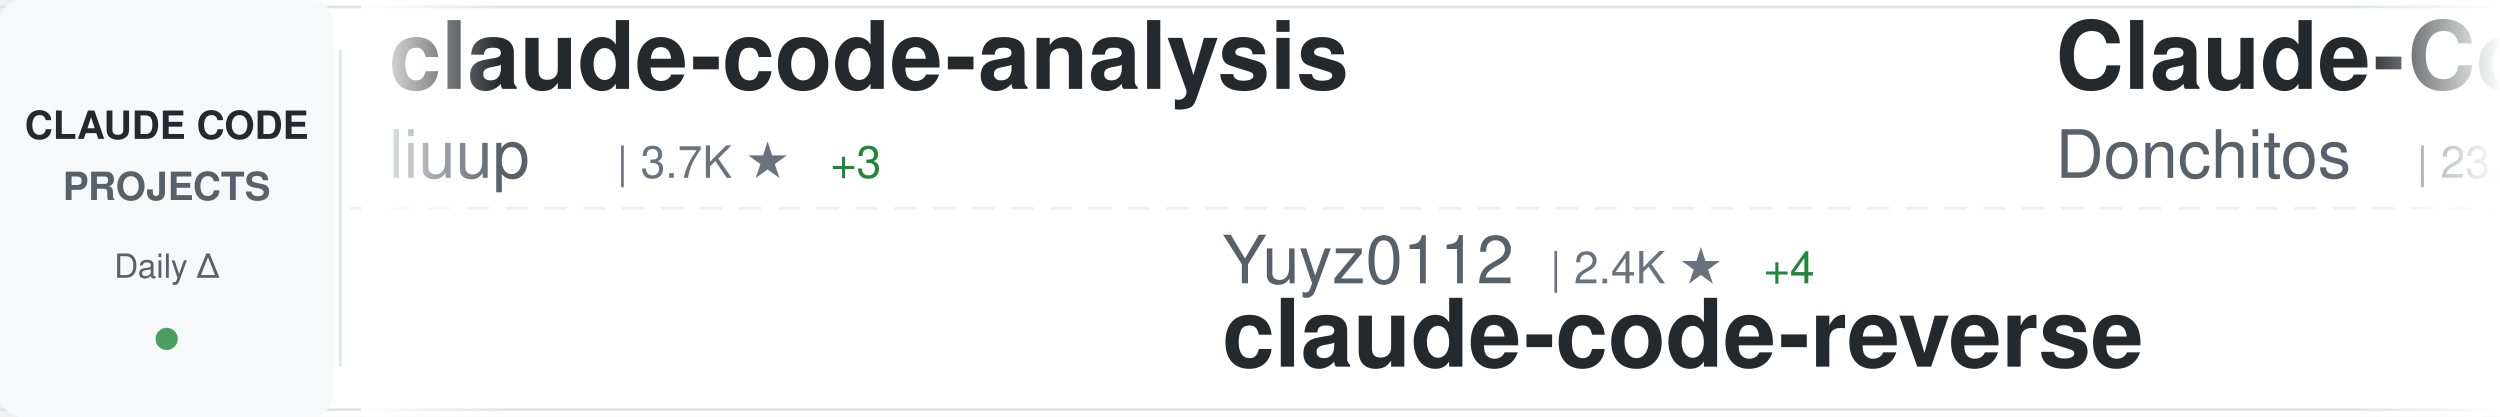
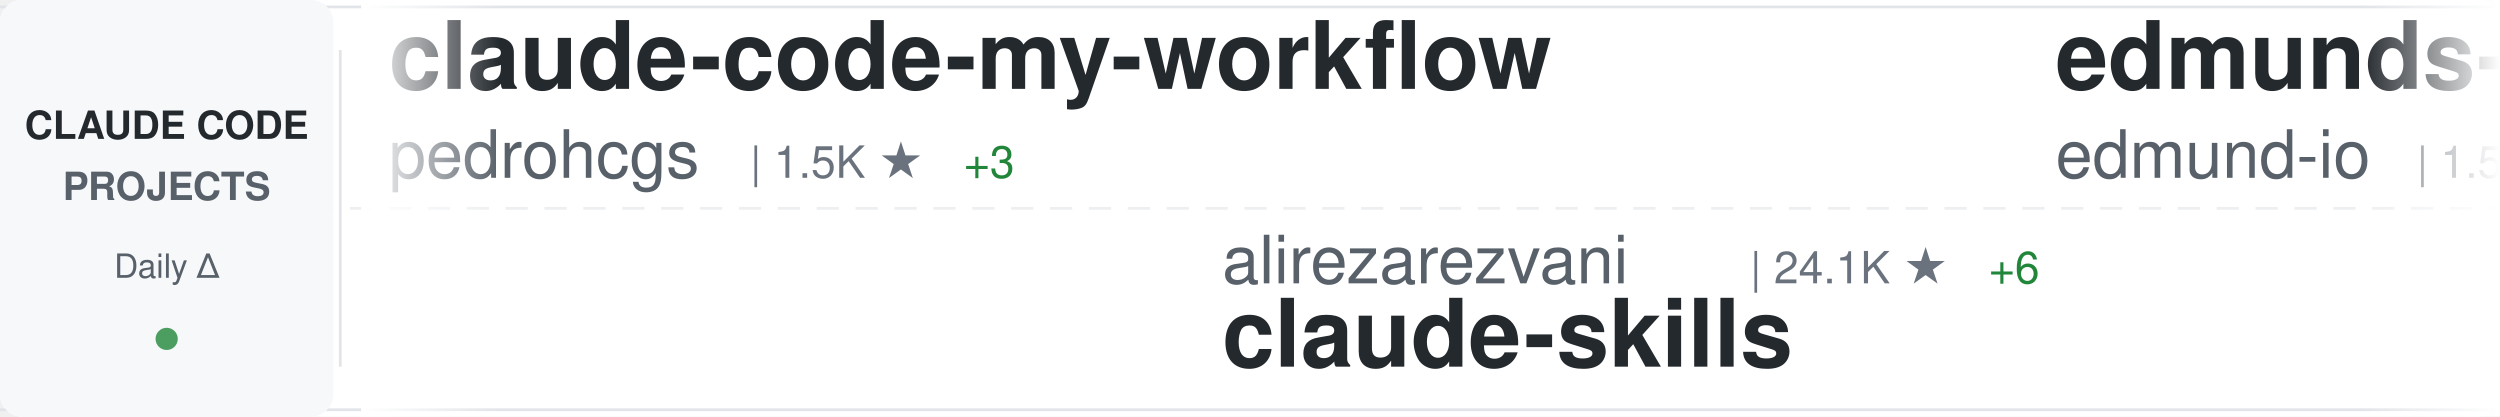
<svg xmlns="http://www.w3.org/2000/svg" width="900" height="150">
  <defs>
    <linearGradient id="awesomeLeftFade" x1="0%" y1="0%" x2="100%" y2="0%">
      <stop offset="0%" style="stop-color:#ffffff;stop-opacity:1" />
      <stop offset="100%" style="stop-color:#ffffff;stop-opacity:0" />
    </linearGradient>
    <linearGradient id="awesomeRightFade" x1="0%" y1="0%" x2="100%" y2="0%">
      <stop offset="0%" style="stop-color:#ffffff;stop-opacity:0" />
      <stop offset="100%" style="stop-color:#ffffff;stop-opacity:1" />
    </linearGradient>
  </defs>
  <rect width="900" height="150" fill="#ffffff" rx="8" />
  <rect x="0" y="2" width="900" height="1" fill="#e1e4e8" />
  <rect x="0" y="147" width="900" height="1" fill="#e1e4e8" />
  <line x1="0" y1="75" x2="900" y2="75" stroke="#e1e4e8" stroke-width="1" stroke-dasharray="8 6" opacity="0.6" />
  <rect x="0" y="0" width="120" height="150" fill="#f6f8fa" rx="8" />
  <text x="60" y="50" font-family="-apple-system, BlinkMacSystemFont, 'Segoe UI', Helvetica, Arial, sans-serif" font-size="14" font-weight="600" fill="#24292e" text-anchor="middle">CLAUDE CODE</text>
  <text x="60" y="72" font-family="-apple-system, BlinkMacSystemFont, 'Segoe UI', Helvetica, Arial, sans-serif" font-size="14" font-weight="600" fill="#586069" text-anchor="middle">PROJECTS</text>
  <text x="60" y="100" font-family="-apple-system, BlinkMacSystemFont, 'Segoe UI', Helvetica, Arial, sans-serif" font-size="12" font-weight="500" fill="#586069" text-anchor="middle">Daily Δ</text>
  <circle cx="60" cy="122" r="4" fill="#22863a" opacity="0.8" />
  <rect x="122" y="18" width="1" height="114" fill="#e1e4e8" />
  <clipPath id="awesomeTickerClip">
    <rect x="130" y="0" width="770" height="150" />
  </clipPath>
  <g clip-path="url(#awesomeTickerClip)">
    <g id="awesomeTickerItems">
      <animateTransform attributeName="transform" attributeType="XML" type="translate" from="0 0" to="-3000 0" dur="54s" repeatCount="indefinite" />
      <g transform="translate(0, 0)">
-         <text x="140" y="32" font-family="-apple-system, BlinkMacSystemFont, 'Segoe UI', Helvetica, Arial, sans-serif" font-size="34" font-weight="600" fill="#24292e">claude-code-analysis</text>
-         <text x="140" y="64" font-family="-apple-system, BlinkMacSystemFont, 'Segoe UI', Helvetica, Arial, sans-serif" font-size="24" font-weight="400" fill="#586069">liuup</text>
-         <text x="222" y="64" font-family="-apple-system, BlinkMacSystemFont, 'Segoe UI', Helvetica, Arial, sans-serif" font-size="16" font-weight="500" fill="#6a737d">| 3.7K ★</text>
-         <text x="299" y="64" font-family="-apple-system, BlinkMacSystemFont, 'Segoe UI', Helvetica, Arial, sans-serif" font-size="16" font-weight="500" fill="#22863a"> +3</text>
+         <text x="140" y="32" font-family="-apple-system, BlinkMacSystemFont, 'Segoe UI', Helvetica, Arial, sans-serif" font-size="34" font-weight="600" fill="#24292e">claude-code-my-workflow</text>
+         <text x="140" y="64" font-family="-apple-system, BlinkMacSystemFont, 'Segoe UI', Helvetica, Arial, sans-serif" font-size="24" font-weight="400" fill="#586069">pedrohcgs</text>
+         <text x="270" y="64" font-family="-apple-system, BlinkMacSystemFont, 'Segoe UI', Helvetica, Arial, sans-serif" font-size="16" font-weight="500" fill="#6a737d">| 1.5K ★</text>
+         <text x="347" y="64" font-family="-apple-system, BlinkMacSystemFont, 'Segoe UI', Helvetica, Arial, sans-serif" font-size="16" font-weight="500" fill="#22863a"> +3</text>
      </g>
      <g transform="translate(300, 0)">
-         <text x="140" y="102" font-family="-apple-system, BlinkMacSystemFont, 'Segoe UI', Helvetica, Arial, sans-serif" font-size="24" font-weight="400" fill="#586069">Yuyz0112</text>
-         <text x="258" y="102" font-family="-apple-system, BlinkMacSystemFont, 'Segoe UI', Helvetica, Arial, sans-serif" font-size="16" font-weight="500" fill="#6a737d">| 2.4K ★</text>
-         <text x="335" y="102" font-family="-apple-system, BlinkMacSystemFont, 'Segoe UI', Helvetica, Arial, sans-serif" font-size="16" font-weight="500" fill="#22863a"> +4</text>
-         <text x="140" y="132" font-family="-apple-system, BlinkMacSystemFont, 'Segoe UI', Helvetica, Arial, sans-serif" font-size="34" font-weight="600" fill="#24292e">claude-code-reverse</text>
+         <text x="140" y="102" font-family="-apple-system, BlinkMacSystemFont, 'Segoe UI', Helvetica, Arial, sans-serif" font-size="24" font-weight="400" fill="#586069">alirezarezvani</text>
+         <text x="330" y="102" font-family="-apple-system, BlinkMacSystemFont, 'Segoe UI', Helvetica, Arial, sans-serif" font-size="16" font-weight="500" fill="#6a737d">| 24.1K ★</text>
+         <text x="416" y="102" font-family="-apple-system, BlinkMacSystemFont, 'Segoe UI', Helvetica, Arial, sans-serif" font-size="16" font-weight="500" fill="#22863a"> +6</text>
+         <text x="140" y="132" font-family="-apple-system, BlinkMacSystemFont, 'Segoe UI', Helvetica, Arial, sans-serif" font-size="34" font-weight="600" fill="#24292e">claude-skills</text>
      </g>
      <g transform="translate(600, 0)">
-         <text x="140" y="32" font-family="-apple-system, BlinkMacSystemFont, 'Segoe UI', Helvetica, Arial, sans-serif" font-size="34" font-weight="600" fill="#24292e">Claude-Code-Game-Studios</text>
-         <text x="140" y="64" font-family="-apple-system, BlinkMacSystemFont, 'Segoe UI', Helvetica, Arial, sans-serif" font-size="24" font-weight="400" fill="#586069">Donchitos</text>
-         <text x="270" y="64" font-family="-apple-system, BlinkMacSystemFont, 'Segoe UI', Helvetica, Arial, sans-serif" font-size="16" font-weight="500" fill="#6a737d">| 23.7K ★</text>
-         <text x="356" y="64" font-family="-apple-system, BlinkMacSystemFont, 'Segoe UI', Helvetica, Arial, sans-serif" font-size="16" font-weight="500" fill="#22863a"> +3</text>
+         <text x="140" y="32" font-family="-apple-system, BlinkMacSystemFont, 'Segoe UI', Helvetica, Arial, sans-serif" font-size="34" font-weight="600" fill="#24292e">edmunds-claude-code</text>
+         <text x="140" y="64" font-family="-apple-system, BlinkMacSystemFont, 'Segoe UI', Helvetica, Arial, sans-serif" font-size="24" font-weight="400" fill="#586069">edmund-io</text>
+         <text x="270" y="64" font-family="-apple-system, BlinkMacSystemFont, 'Segoe UI', Helvetica, Arial, sans-serif" font-size="16" font-weight="500" fill="#6a737d">| 1.5K ★</text>
      </g>
      <g transform="translate(900, 0)">
-         <text x="140" y="102" font-family="-apple-system, BlinkMacSystemFont, 'Segoe UI', Helvetica, Arial, sans-serif" font-size="24" font-weight="400" fill="#586069">Yeachan-Heo</text>
-         <text x="294" y="102" font-family="-apple-system, BlinkMacSystemFont, 'Segoe UI', Helvetica, Arial, sans-serif" font-size="16" font-weight="500" fill="#6a737d">| 38.4K ★</text>
-         <text x="380" y="102" font-family="-apple-system, BlinkMacSystemFont, 'Segoe UI', Helvetica, Arial, sans-serif" font-size="16" font-weight="500" fill="#22863a"> +3</text>
-         <text x="140" y="132" font-family="-apple-system, BlinkMacSystemFont, 'Segoe UI', Helvetica, Arial, sans-serif" font-size="34" font-weight="600" fill="#24292e">oh-my-claudecode</text>
+         <text x="140" y="102" font-family="-apple-system, BlinkMacSystemFont, 'Segoe UI', Helvetica, Arial, sans-serif" font-size="24" font-weight="400" fill="#586069">ding113</text>
+         <text x="246" y="102" font-family="-apple-system, BlinkMacSystemFont, 'Segoe UI', Helvetica, Arial, sans-serif" font-size="16" font-weight="500" fill="#6a737d">| 3.3K ★</text>
+         <text x="140" y="132" font-family="-apple-system, BlinkMacSystemFont, 'Segoe UI', Helvetica, Arial, sans-serif" font-size="34" font-weight="600" fill="#24292e">claude-code-hub</text>
      </g>
      <g transform="translate(1200, 0)">
-         <text x="140" y="32" font-family="-apple-system, BlinkMacSystemFont, 'Segoe UI', Helvetica, Arial, sans-serif" font-size="34" font-weight="600" fill="#24292e">awesome-claude-code-tool...</text>
-         <text x="140" y="64" font-family="-apple-system, BlinkMacSystemFont, 'Segoe UI', Helvetica, Arial, sans-serif" font-size="24" font-weight="400" fill="#586069">rohitg00</text>
-         <text x="258" y="64" font-family="-apple-system, BlinkMacSystemFont, 'Segoe UI', Helvetica, Arial, sans-serif" font-size="16" font-weight="500" fill="#6a737d">| 2.5K ★</text>
-         <text x="335" y="64" font-family="-apple-system, BlinkMacSystemFont, 'Segoe UI', Helvetica, Arial, sans-serif" font-size="16" font-weight="500" fill="#cb2431"> -1</text>
+         <text x="140" y="32" font-family="-apple-system, BlinkMacSystemFont, 'Segoe UI', Helvetica, Arial, sans-serif" font-size="34" font-weight="600" fill="#24292e">claude-coder</text>
+         <text x="140" y="64" font-family="-apple-system, BlinkMacSystemFont, 'Segoe UI', Helvetica, Arial, sans-serif" font-size="24" font-weight="400" fill="#586069">kodu-ai</text>
+         <text x="246" y="64" font-family="-apple-system, BlinkMacSystemFont, 'Segoe UI', Helvetica, Arial, sans-serif" font-size="16" font-weight="500" fill="#6a737d">| 5.2K ★</text>
      </g>
      <g transform="translate(1500, 0)">
-         <text x="140" y="102" font-family="-apple-system, BlinkMacSystemFont, 'Segoe UI', Helvetica, Arial, sans-serif" font-size="24" font-weight="400" fill="#586069">Pimzino</text>
-         <text x="246" y="102" font-family="-apple-system, BlinkMacSystemFont, 'Segoe UI', Helvetica, Arial, sans-serif" font-size="16" font-weight="500" fill="#6a737d">| 3.8K ★</text>
-         <text x="323" y="102" font-family="-apple-system, BlinkMacSystemFont, 'Segoe UI', Helvetica, Arial, sans-serif" font-size="16" font-weight="500" fill="#22863a"> +5</text>
-         <text x="140" y="132" font-family="-apple-system, BlinkMacSystemFont, 'Segoe UI', Helvetica, Arial, sans-serif" font-size="34" font-weight="600" fill="#24292e">claude-code-spec-workflo...</text>
+         <text x="140" y="102" font-family="-apple-system, BlinkMacSystemFont, 'Segoe UI', Helvetica, Arial, sans-serif" font-size="24" font-weight="400" fill="#586069">VILA-Lab</text>
+         <text x="258" y="102" font-family="-apple-system, BlinkMacSystemFont, 'Segoe UI', Helvetica, Arial, sans-serif" font-size="16" font-weight="500" fill="#6a737d">| 2.0K ★</text>
+         <text x="140" y="132" font-family="-apple-system, BlinkMacSystemFont, 'Segoe UI', Helvetica, Arial, sans-serif" font-size="34" font-weight="600" fill="#24292e">Dive-into-Claude-Code</text>
      </g>
      <g transform="translate(1800, 0)">
-         <text x="140" y="32" font-family="-apple-system, BlinkMacSystemFont, 'Segoe UI', Helvetica, Arial, sans-serif" font-size="34" font-weight="600" fill="#24292e">claude-code</text>
-         <text x="140" y="64" font-family="-apple-system, BlinkMacSystemFont, 'Segoe UI', Helvetica, Arial, sans-serif" font-size="24" font-weight="400" fill="#586069">Onewon</text>
-         <text x="234" y="64" font-family="-apple-system, BlinkMacSystemFont, 'Segoe UI', Helvetica, Arial, sans-serif" font-size="16" font-weight="500" fill="#6a737d">| 180 ★</text>
+         <text x="140" y="32" font-family="-apple-system, BlinkMacSystemFont, 'Segoe UI', Helvetica, Arial, sans-serif" font-size="34" font-weight="600" fill="#24292e">oh-my-claudecode</text>
+         <text x="140" y="64" font-family="-apple-system, BlinkMacSystemFont, 'Segoe UI', Helvetica, Arial, sans-serif" font-size="24" font-weight="400" fill="#586069">Yeachan-Heo</text>
+         <text x="294" y="64" font-family="-apple-system, BlinkMacSystemFont, 'Segoe UI', Helvetica, Arial, sans-serif" font-size="16" font-weight="500" fill="#6a737d">| 38.4K ★</text>
+         <text x="380" y="64" font-family="-apple-system, BlinkMacSystemFont, 'Segoe UI', Helvetica, Arial, sans-serif" font-size="16" font-weight="500" fill="#22863a"> +2</text>
      </g>
      <g transform="translate(2100, 0)">
-         <text x="140" y="102" font-family="-apple-system, BlinkMacSystemFont, 'Segoe UI', Helvetica, Arial, sans-serif" font-size="24" font-weight="400" fill="#586069">ponponon</text>
-         <text x="258" y="102" font-family="-apple-system, BlinkMacSystemFont, 'Segoe UI', Helvetica, Arial, sans-serif" font-size="16" font-weight="500" fill="#6a737d">| 2.3K ★</text>
-         <text x="140" y="132" font-family="-apple-system, BlinkMacSystemFont, 'Segoe UI', Helvetica, Arial, sans-serif" font-size="34" font-weight="600" fill="#24292e">claude_code_src</text>
+         <text x="140" y="102" font-family="-apple-system, BlinkMacSystemFont, 'Segoe UI', Helvetica, Arial, sans-serif" font-size="24" font-weight="400" fill="#586069">VineeTagarwaL-code</text>
+         <text x="378" y="102" font-family="-apple-system, BlinkMacSystemFont, 'Segoe UI', Helvetica, Arial, sans-serif" font-size="16" font-weight="500" fill="#6a737d">| 273 ★</text>
+         <text x="140" y="132" font-family="-apple-system, BlinkMacSystemFont, 'Segoe UI', Helvetica, Arial, sans-serif" font-size="34" font-weight="600" fill="#24292e">claude-code</text>
      </g>
      <g transform="translate(2400, 0)">
-         <text x="140" y="32" font-family="-apple-system, BlinkMacSystemFont, 'Segoe UI', Helvetica, Arial, sans-serif" font-size="34" font-weight="600" fill="#24292e">how-claude-code-works</text>
-         <text x="140" y="64" font-family="-apple-system, BlinkMacSystemFont, 'Segoe UI', Helvetica, Arial, sans-serif" font-size="24" font-weight="400" fill="#586069">Windy3f3f3f3f</text>
-         <text x="318" y="64" font-family="-apple-system, BlinkMacSystemFont, 'Segoe UI', Helvetica, Arial, sans-serif" font-size="16" font-weight="500" fill="#6a737d">| 3.4K ★</text>
+         <text x="140" y="32" font-family="-apple-system, BlinkMacSystemFont, 'Segoe UI', Helvetica, Arial, sans-serif" font-size="34" font-weight="600" fill="#24292e">Claude-Code</text>
+         <text x="140" y="64" font-family="-apple-system, BlinkMacSystemFont, 'Segoe UI', Helvetica, Arial, sans-serif" font-size="24" font-weight="400" fill="#586069">KPR111</text>
+         <text x="234" y="64" font-family="-apple-system, BlinkMacSystemFont, 'Segoe UI', Helvetica, Arial, sans-serif" font-size="16" font-weight="500" fill="#6a737d">| 18 ★</text>
      </g>
      <g transform="translate(2700, 0)">
-         <text x="140" y="102" font-family="-apple-system, BlinkMacSystemFont, 'Segoe UI', Helvetica, Arial, sans-serif" font-size="24" font-weight="400" fill="#586069">Alishahryar1</text>
-         <text x="306" y="102" font-family="-apple-system, BlinkMacSystemFont, 'Segoe UI', Helvetica, Arial, sans-serif" font-size="16" font-weight="500" fill="#6a737d">| 44.9K ★</text>
-         <text x="392" y="102" font-family="-apple-system, BlinkMacSystemFont, 'Segoe UI', Helvetica, Arial, sans-serif" font-size="16" font-weight="500" fill="#22863a"> +26</text>
-         <text x="140" y="132" font-family="-apple-system, BlinkMacSystemFont, 'Segoe UI', Helvetica, Arial, sans-serif" font-size="34" font-weight="600" fill="#24292e">free-claude-code</text>
+         <text x="140" y="102" font-family="-apple-system, BlinkMacSystemFont, 'Segoe UI', Helvetica, Arial, sans-serif" font-size="24" font-weight="400" fill="#586069">simonw</text>
+         <text x="234" y="102" font-family="-apple-system, BlinkMacSystemFont, 'Segoe UI', Helvetica, Arial, sans-serif" font-size="16" font-weight="500" fill="#6a737d">| 1.7K ★</text>
+         <text x="140" y="132" font-family="-apple-system, BlinkMacSystemFont, 'Segoe UI', Helvetica, Arial, sans-serif" font-size="34" font-weight="600" fill="#24292e">claude-code-transcripts</text>
      </g>
      <g transform="translate(3000, 0)">
-         <text x="140" y="32" font-family="-apple-system, BlinkMacSystemFont, 'Segoe UI', Helvetica, Arial, sans-serif" font-size="34" font-weight="600" fill="#24292e">claude-code-analysis</text>
-         <text x="140" y="64" font-family="-apple-system, BlinkMacSystemFont, 'Segoe UI', Helvetica, Arial, sans-serif" font-size="24" font-weight="400" fill="#586069">liuup</text>
-         <text x="222" y="64" font-family="-apple-system, BlinkMacSystemFont, 'Segoe UI', Helvetica, Arial, sans-serif" font-size="16" font-weight="500" fill="#6a737d">| 3.7K ★</text>
-         <text x="299" y="64" font-family="-apple-system, BlinkMacSystemFont, 'Segoe UI', Helvetica, Arial, sans-serif" font-size="16" font-weight="500" fill="#22863a"> +3</text>
+         <text x="140" y="32" font-family="-apple-system, BlinkMacSystemFont, 'Segoe UI', Helvetica, Arial, sans-serif" font-size="34" font-weight="600" fill="#24292e">claude-code-my-workflow</text>
+         <text x="140" y="64" font-family="-apple-system, BlinkMacSystemFont, 'Segoe UI', Helvetica, Arial, sans-serif" font-size="24" font-weight="400" fill="#586069">pedrohcgs</text>
+         <text x="270" y="64" font-family="-apple-system, BlinkMacSystemFont, 'Segoe UI', Helvetica, Arial, sans-serif" font-size="16" font-weight="500" fill="#6a737d">| 1.5K ★</text>
+         <text x="347" y="64" font-family="-apple-system, BlinkMacSystemFont, 'Segoe UI', Helvetica, Arial, sans-serif" font-size="16" font-weight="500" fill="#22863a"> +3</text>
      </g>
      <g transform="translate(3300, 0)">
-         <text x="140" y="102" font-family="-apple-system, BlinkMacSystemFont, 'Segoe UI', Helvetica, Arial, sans-serif" font-size="24" font-weight="400" fill="#586069">Yuyz0112</text>
-         <text x="258" y="102" font-family="-apple-system, BlinkMacSystemFont, 'Segoe UI', Helvetica, Arial, sans-serif" font-size="16" font-weight="500" fill="#6a737d">| 2.4K ★</text>
-         <text x="335" y="102" font-family="-apple-system, BlinkMacSystemFont, 'Segoe UI', Helvetica, Arial, sans-serif" font-size="16" font-weight="500" fill="#22863a"> +4</text>
-         <text x="140" y="132" font-family="-apple-system, BlinkMacSystemFont, 'Segoe UI', Helvetica, Arial, sans-serif" font-size="34" font-weight="600" fill="#24292e">claude-code-reverse</text>
+         <text x="140" y="102" font-family="-apple-system, BlinkMacSystemFont, 'Segoe UI', Helvetica, Arial, sans-serif" font-size="24" font-weight="400" fill="#586069">alirezarezvani</text>
+         <text x="330" y="102" font-family="-apple-system, BlinkMacSystemFont, 'Segoe UI', Helvetica, Arial, sans-serif" font-size="16" font-weight="500" fill="#6a737d">| 24.1K ★</text>
+         <text x="416" y="102" font-family="-apple-system, BlinkMacSystemFont, 'Segoe UI', Helvetica, Arial, sans-serif" font-size="16" font-weight="500" fill="#22863a"> +6</text>
+         <text x="140" y="132" font-family="-apple-system, BlinkMacSystemFont, 'Segoe UI', Helvetica, Arial, sans-serif" font-size="34" font-weight="600" fill="#24292e">claude-skills</text>
      </g>
      <g transform="translate(3600, 0)">
-         <text x="140" y="32" font-family="-apple-system, BlinkMacSystemFont, 'Segoe UI', Helvetica, Arial, sans-serif" font-size="34" font-weight="600" fill="#24292e">Claude-Code-Game-Studios</text>
-         <text x="140" y="64" font-family="-apple-system, BlinkMacSystemFont, 'Segoe UI', Helvetica, Arial, sans-serif" font-size="24" font-weight="400" fill="#586069">Donchitos</text>
-         <text x="270" y="64" font-family="-apple-system, BlinkMacSystemFont, 'Segoe UI', Helvetica, Arial, sans-serif" font-size="16" font-weight="500" fill="#6a737d">| 23.7K ★</text>
-         <text x="356" y="64" font-family="-apple-system, BlinkMacSystemFont, 'Segoe UI', Helvetica, Arial, sans-serif" font-size="16" font-weight="500" fill="#22863a"> +3</text>
+         <text x="140" y="32" font-family="-apple-system, BlinkMacSystemFont, 'Segoe UI', Helvetica, Arial, sans-serif" font-size="34" font-weight="600" fill="#24292e">edmunds-claude-code</text>
+         <text x="140" y="64" font-family="-apple-system, BlinkMacSystemFont, 'Segoe UI', Helvetica, Arial, sans-serif" font-size="24" font-weight="400" fill="#586069">edmund-io</text>
+         <text x="270" y="64" font-family="-apple-system, BlinkMacSystemFont, 'Segoe UI', Helvetica, Arial, sans-serif" font-size="16" font-weight="500" fill="#6a737d">| 1.5K ★</text>
      </g>
      <g transform="translate(3900, 0)">
-         <text x="140" y="102" font-family="-apple-system, BlinkMacSystemFont, 'Segoe UI', Helvetica, Arial, sans-serif" font-size="24" font-weight="400" fill="#586069">Yeachan-Heo</text>
-         <text x="294" y="102" font-family="-apple-system, BlinkMacSystemFont, 'Segoe UI', Helvetica, Arial, sans-serif" font-size="16" font-weight="500" fill="#6a737d">| 38.4K ★</text>
-         <text x="380" y="102" font-family="-apple-system, BlinkMacSystemFont, 'Segoe UI', Helvetica, Arial, sans-serif" font-size="16" font-weight="500" fill="#22863a"> +3</text>
-         <text x="140" y="132" font-family="-apple-system, BlinkMacSystemFont, 'Segoe UI', Helvetica, Arial, sans-serif" font-size="34" font-weight="600" fill="#24292e">oh-my-claudecode</text>
+         <text x="140" y="102" font-family="-apple-system, BlinkMacSystemFont, 'Segoe UI', Helvetica, Arial, sans-serif" font-size="24" font-weight="400" fill="#586069">ding113</text>
+         <text x="246" y="102" font-family="-apple-system, BlinkMacSystemFont, 'Segoe UI', Helvetica, Arial, sans-serif" font-size="16" font-weight="500" fill="#6a737d">| 3.3K ★</text>
+         <text x="140" y="132" font-family="-apple-system, BlinkMacSystemFont, 'Segoe UI', Helvetica, Arial, sans-serif" font-size="34" font-weight="600" fill="#24292e">claude-code-hub</text>
      </g>
    </g>
  </g>
  <rect x="130" y="0" width="50" height="150" fill="url(#awesomeLeftFade)" />
  <rect x="850" y="0" width="50" height="150" fill="url(#awesomeRightFade)" />
</svg>
